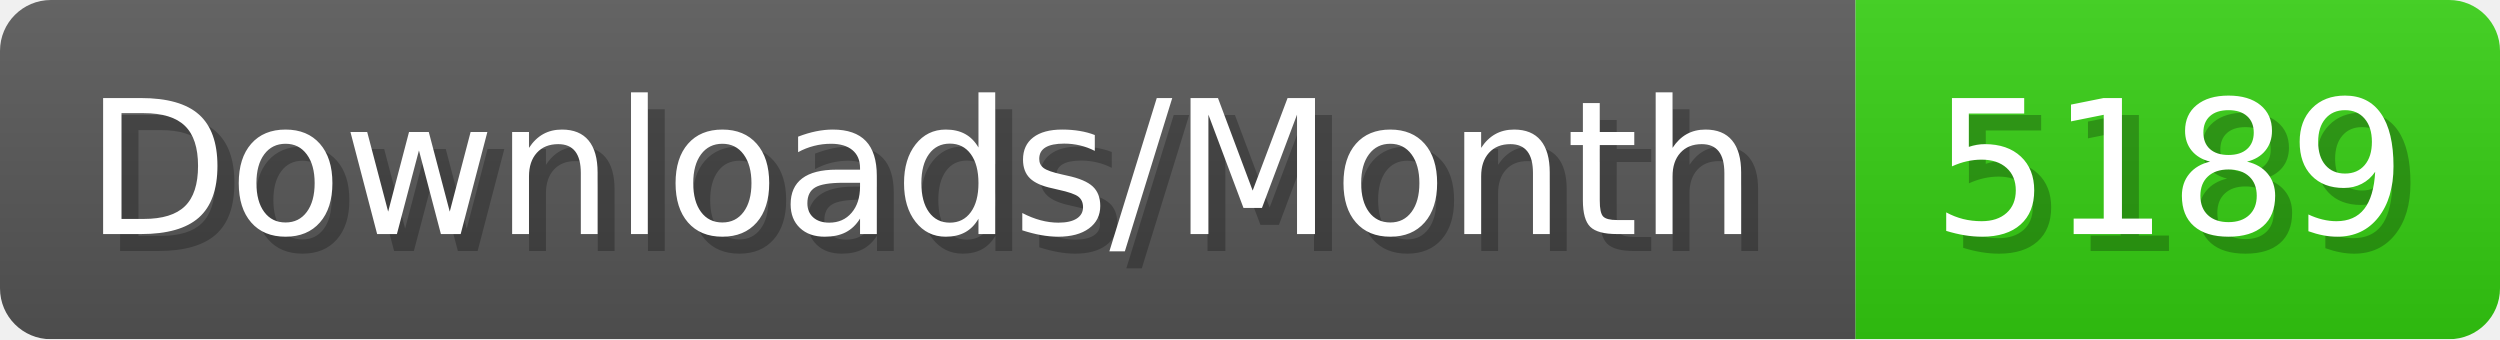
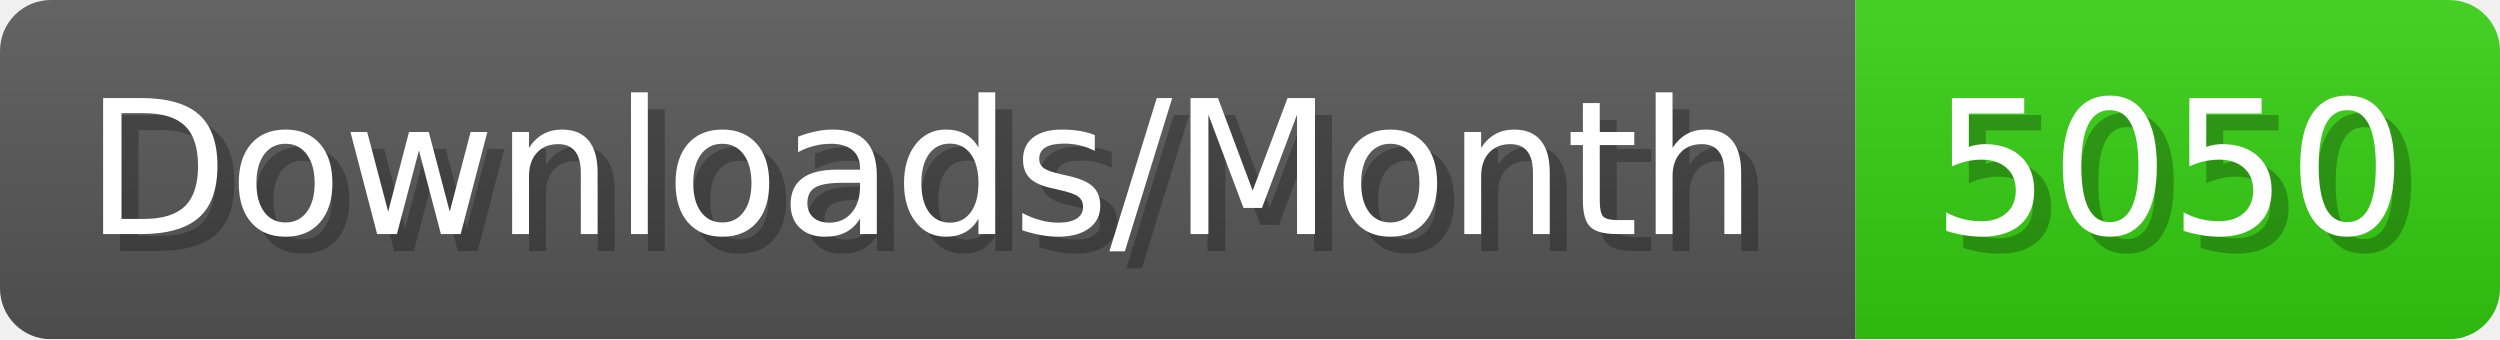
- <svg xmlns="http://www.w3.org/2000/svg" width="147.4" height="20" viewBox="0 0 1474 200" role="img" aria-label="Downloads/Month: 5189">
+ <svg xmlns="http://www.w3.org/2000/svg" width="147.4" height="20" viewBox="0 0 1474 200" role="img" aria-label="Downloads/Month: 5050">
  <linearGradient id="YlXUI" x2="0" y2="100%">
    <stop offset="0" stop-opacity=".1" stop-color="#EEE" />
    <stop offset="1" stop-opacity=".1" />
  </linearGradient>
  <mask id="JHhop">
    <rect width="1474" height="200" rx="30" fill="#FFF" />
  </mask>
  <g mask="url(#JHhop)">
    <rect width="1094" height="200" fill="#555" />
    <rect width="380" height="200" fill="#3C1" x="1094" />
    <rect width="1474" height="200" fill="url(#YlXUI)" />
  </g>
  <g aria-hidden="true" fill="#fff" text-anchor="start" font-family="Verdana,DejaVu Sans,sans-serif" font-size="110">
    <text x="60" y="148" textLength="994" fill="#000" opacity="0.25">Downloads/Month</text>
    <text x="50" y="138" textLength="994">Downloads/Month</text>
-     <text x="1149" y="148" textLength="280" fill="#000" opacity="0.25">5189</text>
-     <text x="1139" y="138" textLength="280">5189</text>
+     <text x="1149" y="148" textLength="280" fill="#000" opacity="0.25">5050</text>
+     <text x="1139" y="138" textLength="280">5050</text>
  </g>
</svg>
